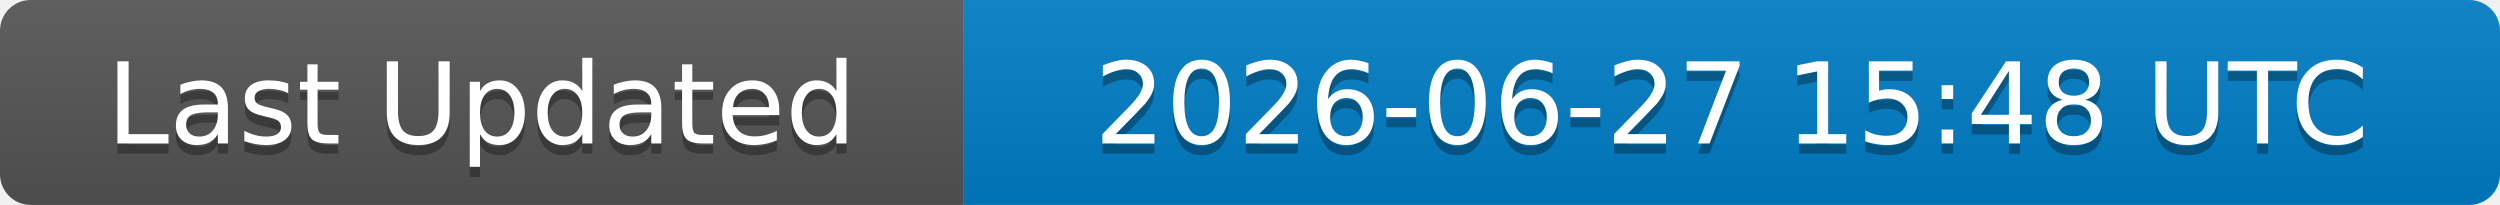
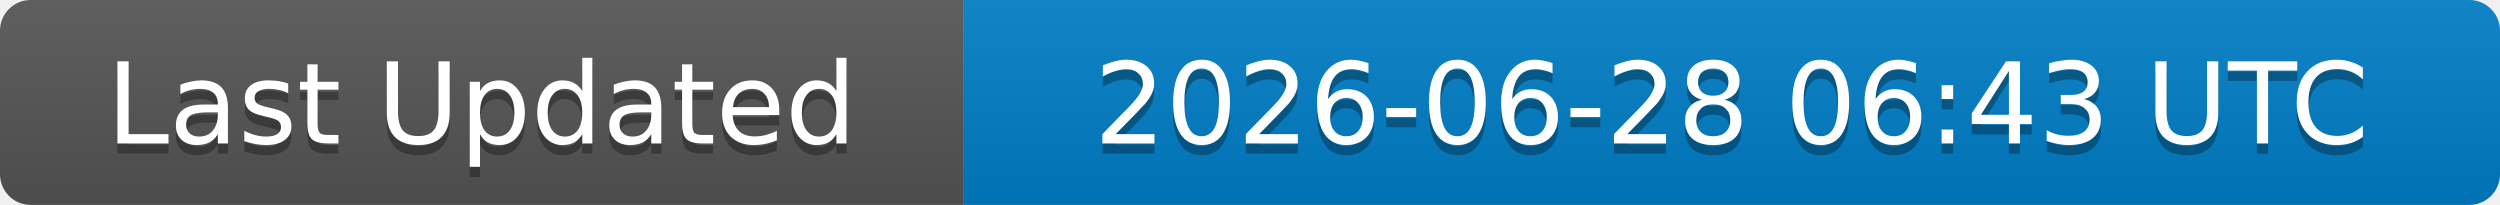
<svg xmlns="http://www.w3.org/2000/svg" width="244" height="20">
  <linearGradient id="b" x2="0" y2="100%">
    <stop offset="0" stop-color="#bbb" stop-opacity=".1" />
    <stop offset="1" stop-opacity=".1" />
  </linearGradient>
  <clipPath id="a">
    <rect width="244" height="20" rx="3" fill="#fff" />
  </clipPath>
  <g clip-path="url(#a)">
    <rect width="94" height="20" fill="#555" />
    <rect x="94" width="150" height="20" fill="#007ec6" />
    <rect width="244" height="20" fill="url(#b)" />
  </g>
  <g fill="#fff" text-anchor="middle" font-family="DejaVu Sans,Verdana,Geneva,sans-serif" font-size="11">
    <text x="47" y="15" fill="#010101" fill-opacity=".3">Last Updated</text>
    <text x="47" y="14">Last Updated</text>
-     <text x="169" y="15" fill="#010101" fill-opacity=".3">2026-06-27 15:48 UTC</text>
-     <text x="169" y="14">2026-06-27 15:48 UTC</text>
+     <text x="169" y="15" fill="#010101" fill-opacity=".3">2026-06-28 06:43 UTC</text>
+     <text x="169" y="14">2026-06-28 06:43 UTC</text>
  </g>
</svg>
